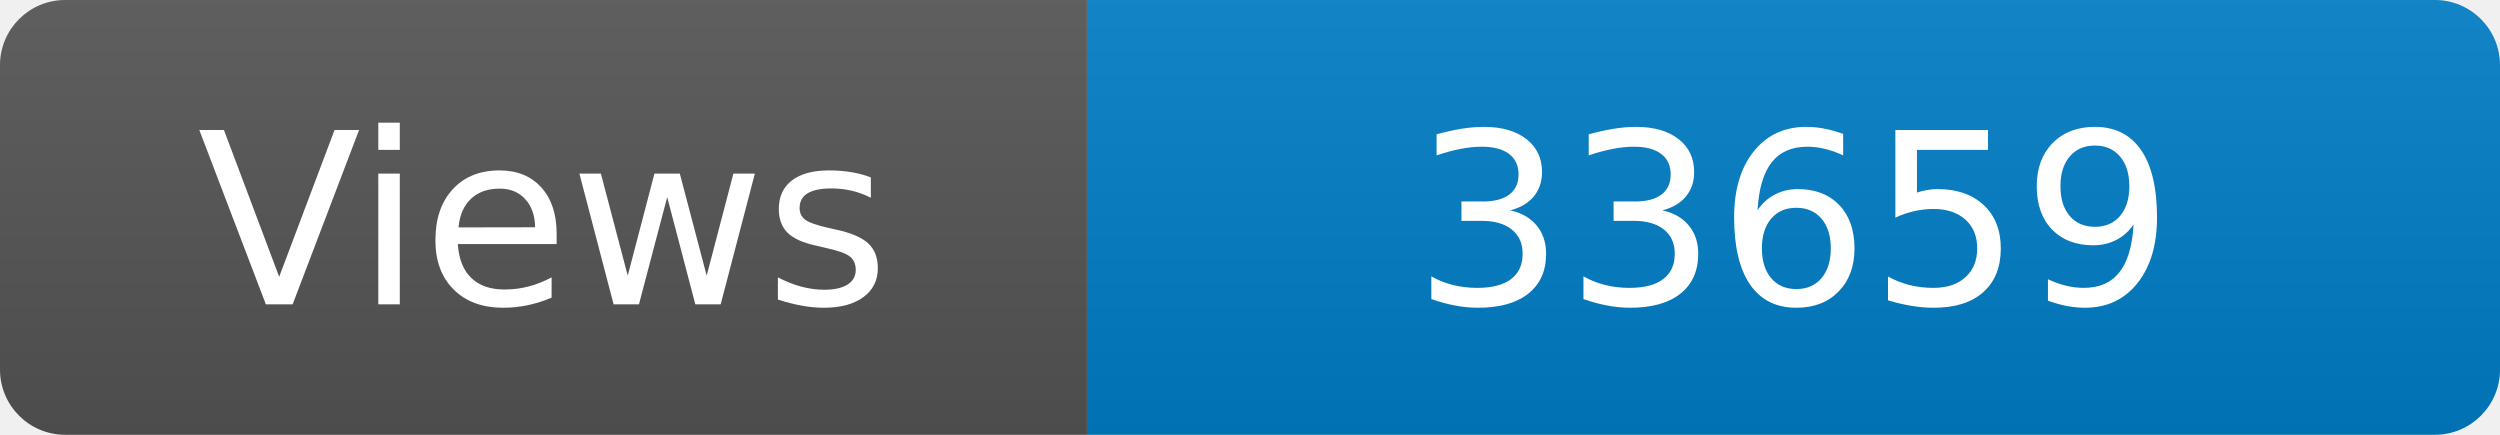
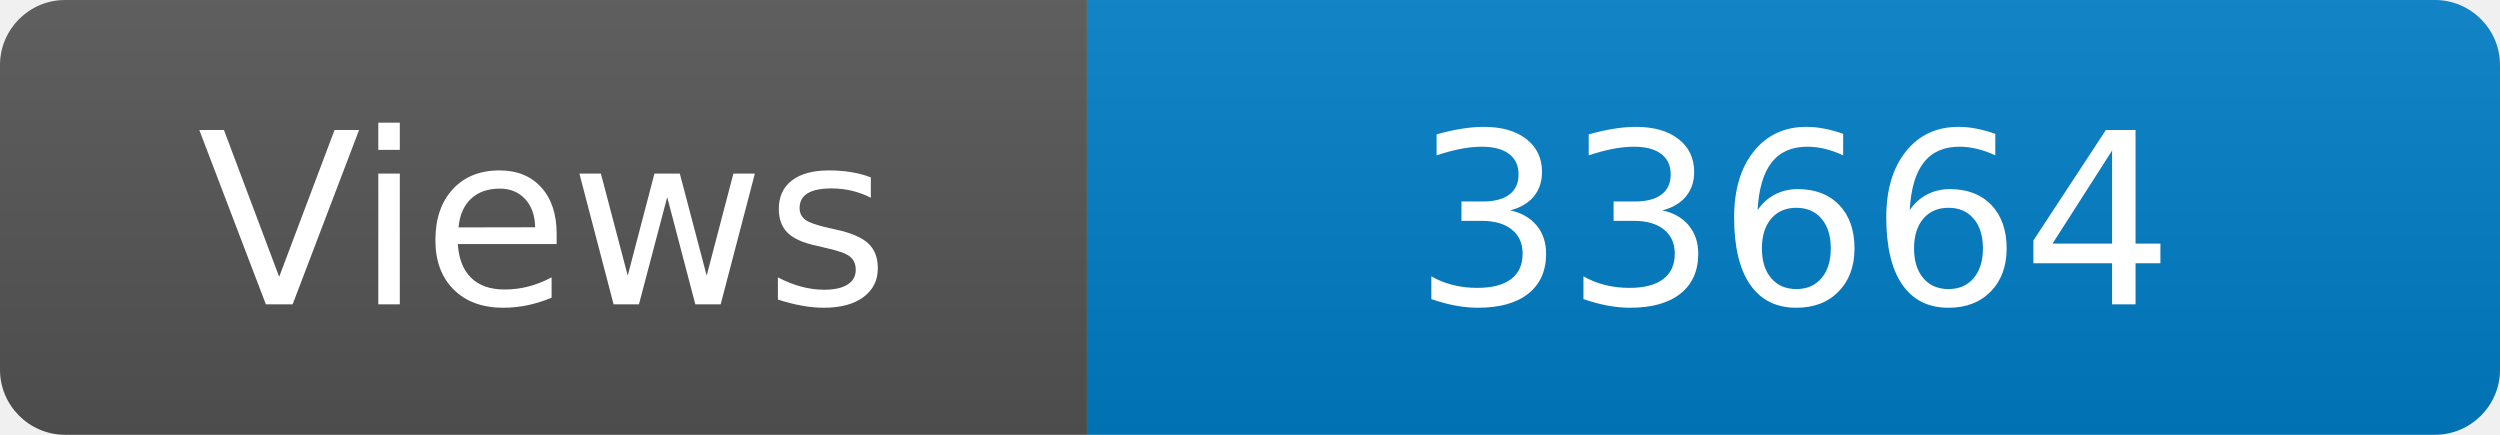
<svg xmlns="http://www.w3.org/2000/svg" width="115" height="20" role="img" aria-label="Maintained?: yes">
  <linearGradient id="s" x2="0" y2="100%">
    <stop offset="0" stop-color="#bbb" stop-opacity=".1" />
    <stop offset="1" stop-opacity=".1" />
  </linearGradient>
  <clipPath id="r">
    <rect width="115" height="20" rx="3" fill="#fff" />
  </clipPath>
  <g clip-path="url(#r)">
    <rect width="50" height="20" fill="#555" />
    <rect x="50" width="160" height="20" fill="#007ec6" />
    <rect width="115" height="20" fill="url(#s)" />
  </g>
  <g fill="#fff" text-anchor="middle" font-family="Verdana,Geneva,DejaVu Sans,sans-serif" font-size="110">
    <text x="250" y="140" transform="scale(.1)" fill="#fff">Views</text>
-     <text x="825" y="140" transform="scale(.1)" fill="#fff">33659</text>
+     <text x="825" y="140" transform="scale(.1)" fill="#fff">33664</text>
  </g>
</svg>
